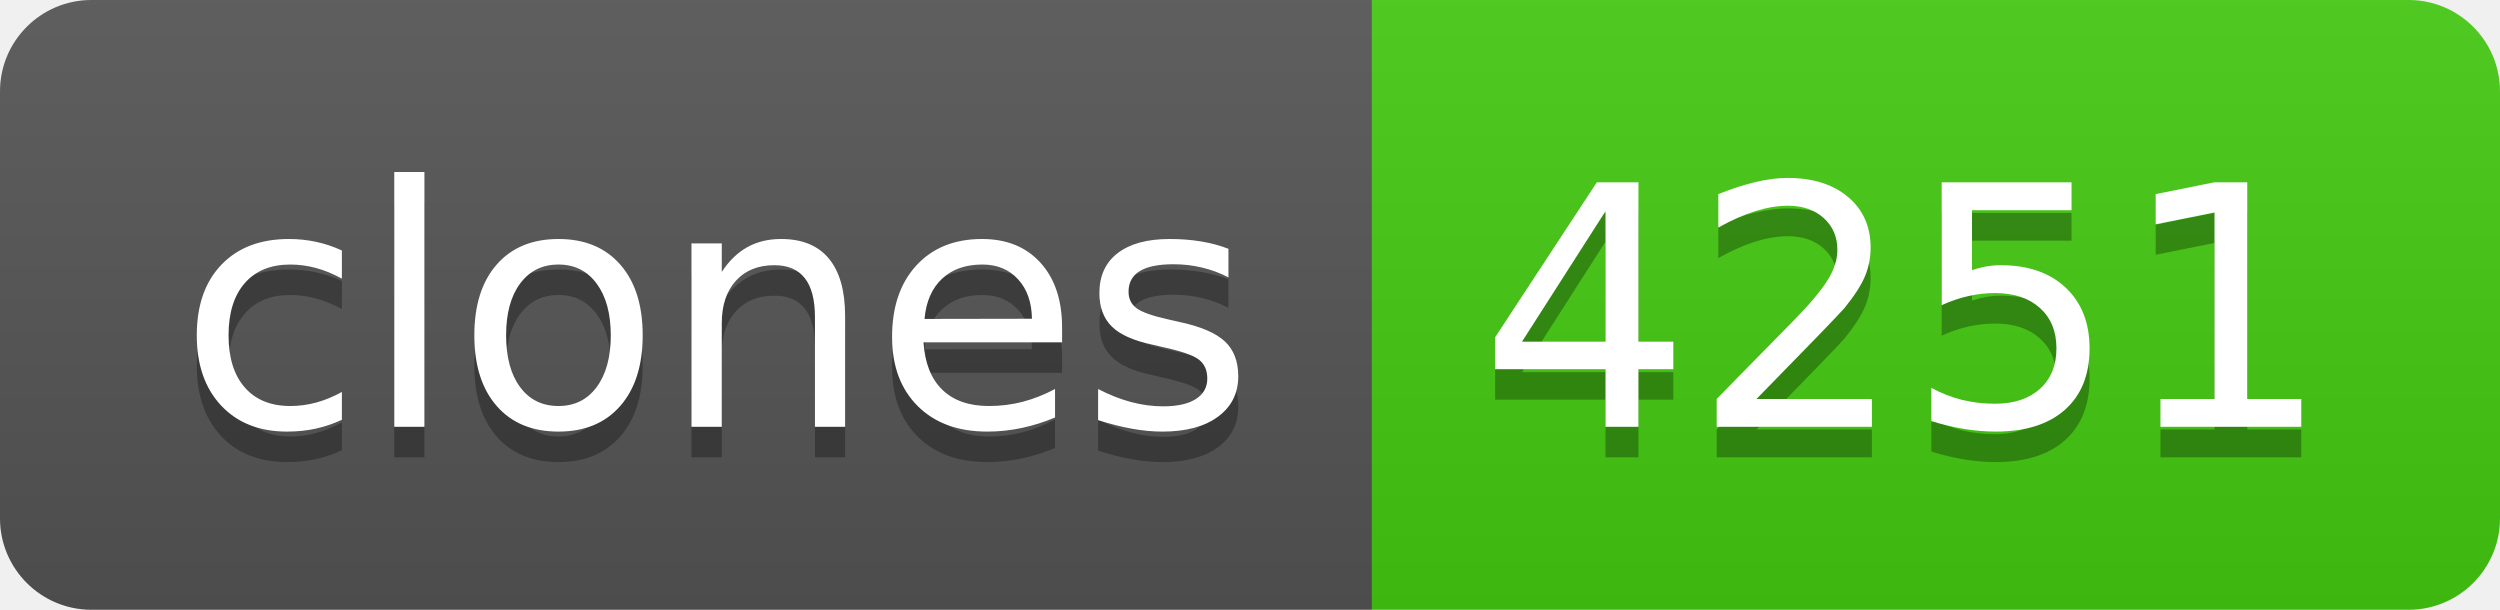
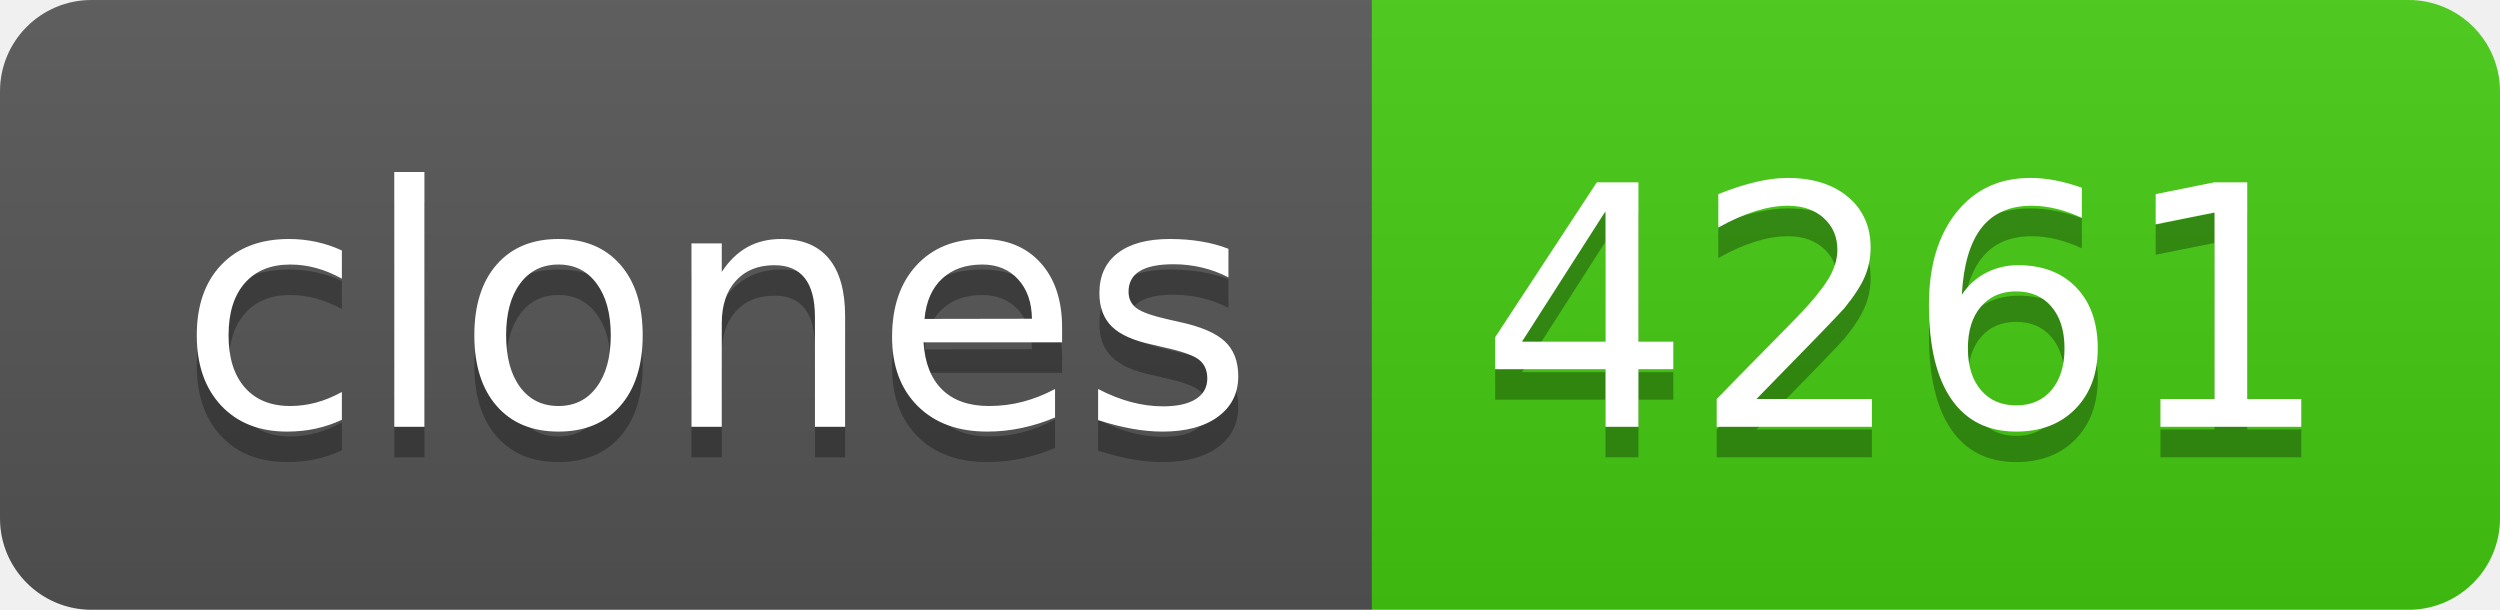
- <svg xmlns="http://www.w3.org/2000/svg" width="82" height="20" role="img" aria-label="clones: 4251">
+ <svg xmlns="http://www.w3.org/2000/svg" width="82" height="20" role="img" aria-label="clones: 4261">
  <linearGradient id="s" x2="0" y2="100%">
    <stop offset="0" stop-color="#bbb" stop-opacity=".1" />
    <stop offset="1" stop-opacity=".1" />
  </linearGradient>
  <clipPath id="r">
    <rect width="82" height="20" rx="3" fill="#fff" />
  </clipPath>
  <g clip-path="url(#r)">
    <rect width="45" height="20" fill="#555" />
    <rect x="45" width="37" height="20" fill="#4c1" />
    <rect width="82" height="20" fill="url(#s)" />
  </g>
  <g fill="#fff" text-anchor="middle" font-family="Verdana,Geneva,DejaVu Sans,sans-serif" text-rendering="geometricPrecision" font-size="110">
    <text aria-hidden="true" x="235" y="150" fill="#010101" fill-opacity=".3" transform="scale(.1)" textLength="350">clones</text>
    <text x="235" y="140" transform="scale(.1)" fill="#fff" textLength="350">clones</text>
-     <text aria-hidden="true" x="625" y="150" fill="#010101" fill-opacity=".3" transform="scale(.1)" textLength="270">4251</text>
-     <text x="625" y="140" transform="scale(.1)" fill="#fff" textLength="270">4251</text>
+     <text aria-hidden="true" x="625" y="150" fill="#010101" fill-opacity=".3" transform="scale(.1)" textLength="270">4261</text>
+     <text x="625" y="140" transform="scale(.1)" fill="#fff" textLength="270">4261</text>
  </g>
</svg>
